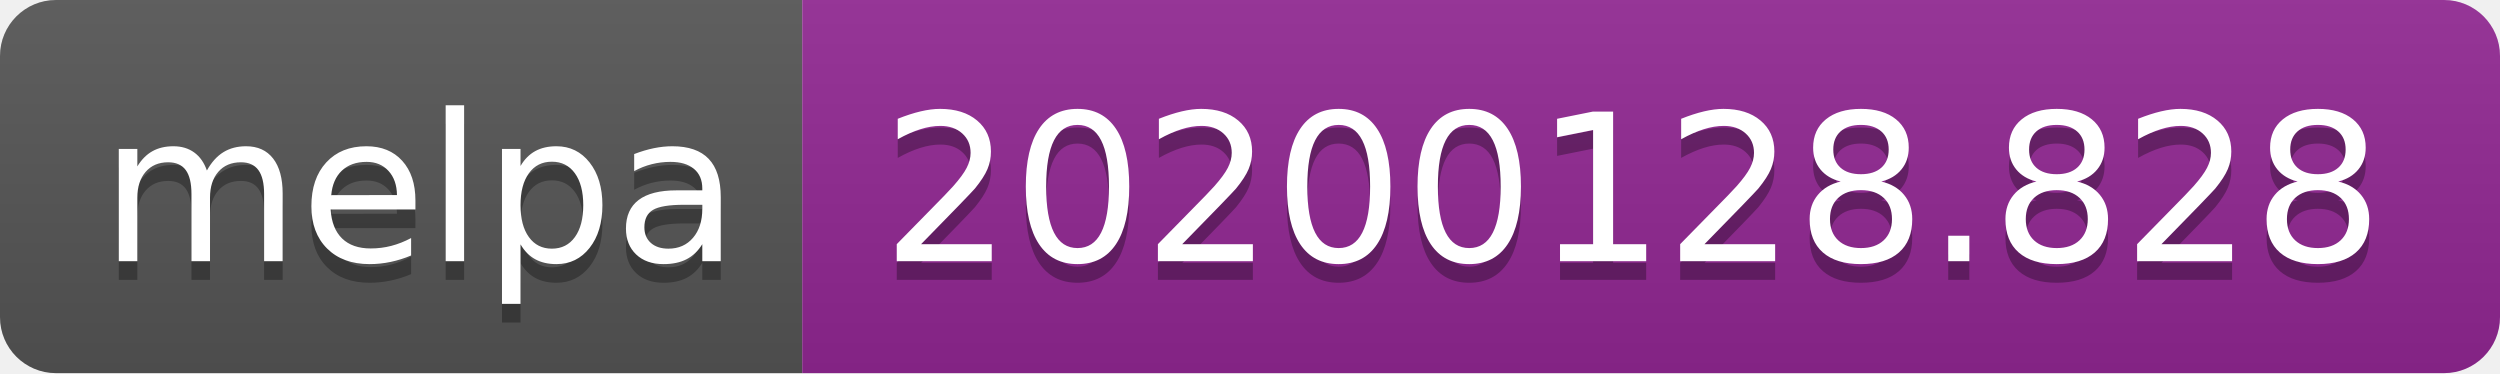
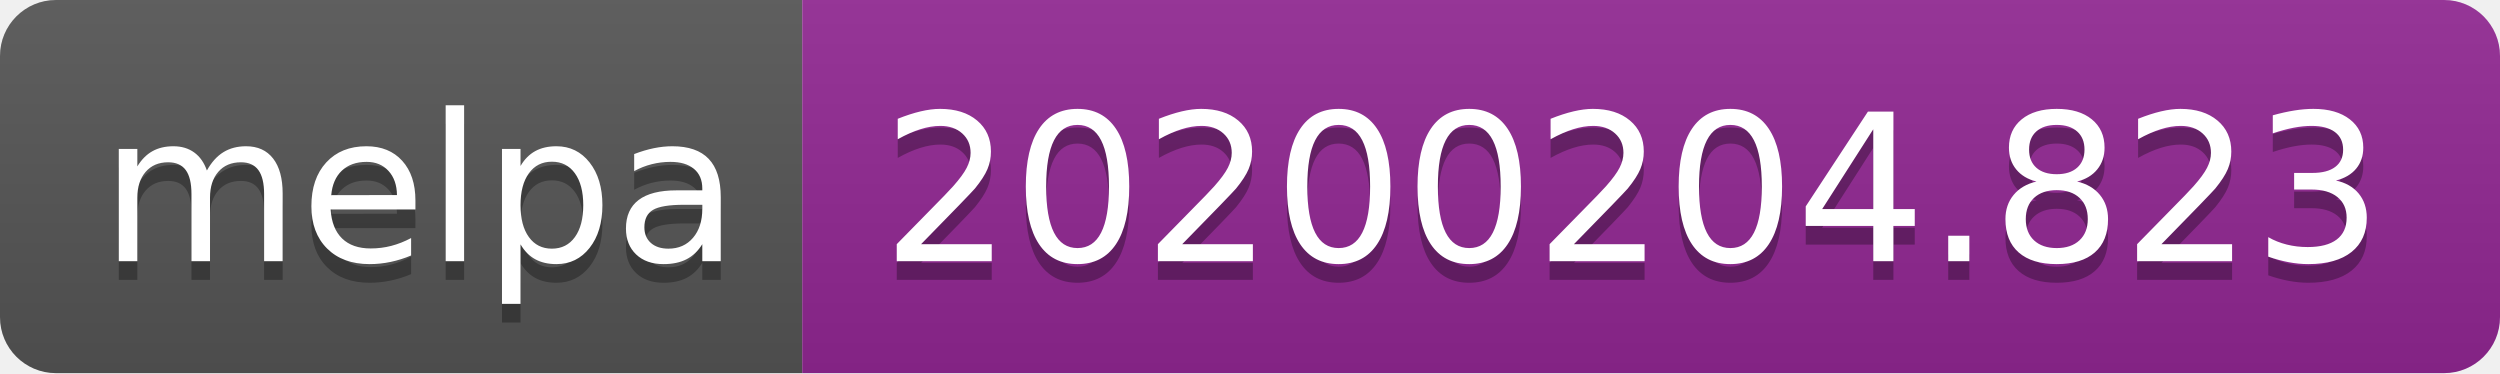
<svg xmlns="http://www.w3.org/2000/svg" width="134" height="20">
  <linearGradient id="b" x2="0" y2="100%">
    <stop offset="0" stop-color="#bbb" stop-opacity=".1" />
    <stop offset="1" stop-opacity=".1" />
  </linearGradient>
  <clipPath id="a">
    <rect width="134" height="20" rx="3" fill="#fff" />
  </clipPath>
  <g clip-path="url(#a)">
    <path fill="#555" d="M0 0h43v20H0z" />
    <path fill="#922793" d="M43 0h91v20H43z" />
    <path fill="url(#b)" d="M0 0h134v20H0z" />
  </g>
  <g fill="#fff" text-anchor="middle" font-family="DejaVu Sans,Verdana,Geneva,sans-serif" font-size="110">
    <text x="225" y="150" fill="#010101" fill-opacity=".3" transform="scale(.1)" textLength="330">melpa</text>
    <text x="225" y="140" transform="scale(.1)" textLength="330">melpa</text>
-     <text x="875" y="150" fill="#010101" fill-opacity=".3" transform="scale(.1)" textLength="810">20200128.828</text>
-     <text x="875" y="140" transform="scale(.1)" textLength="810">20200128.828</text>
+     <text x="875" y="150" fill="#010101" fill-opacity=".3" transform="scale(.1)" textLength="810">20200204.823</text>
+     <text x="875" y="140" transform="scale(.1)" textLength="810">20200204.823</text>
  </g>
</svg>
